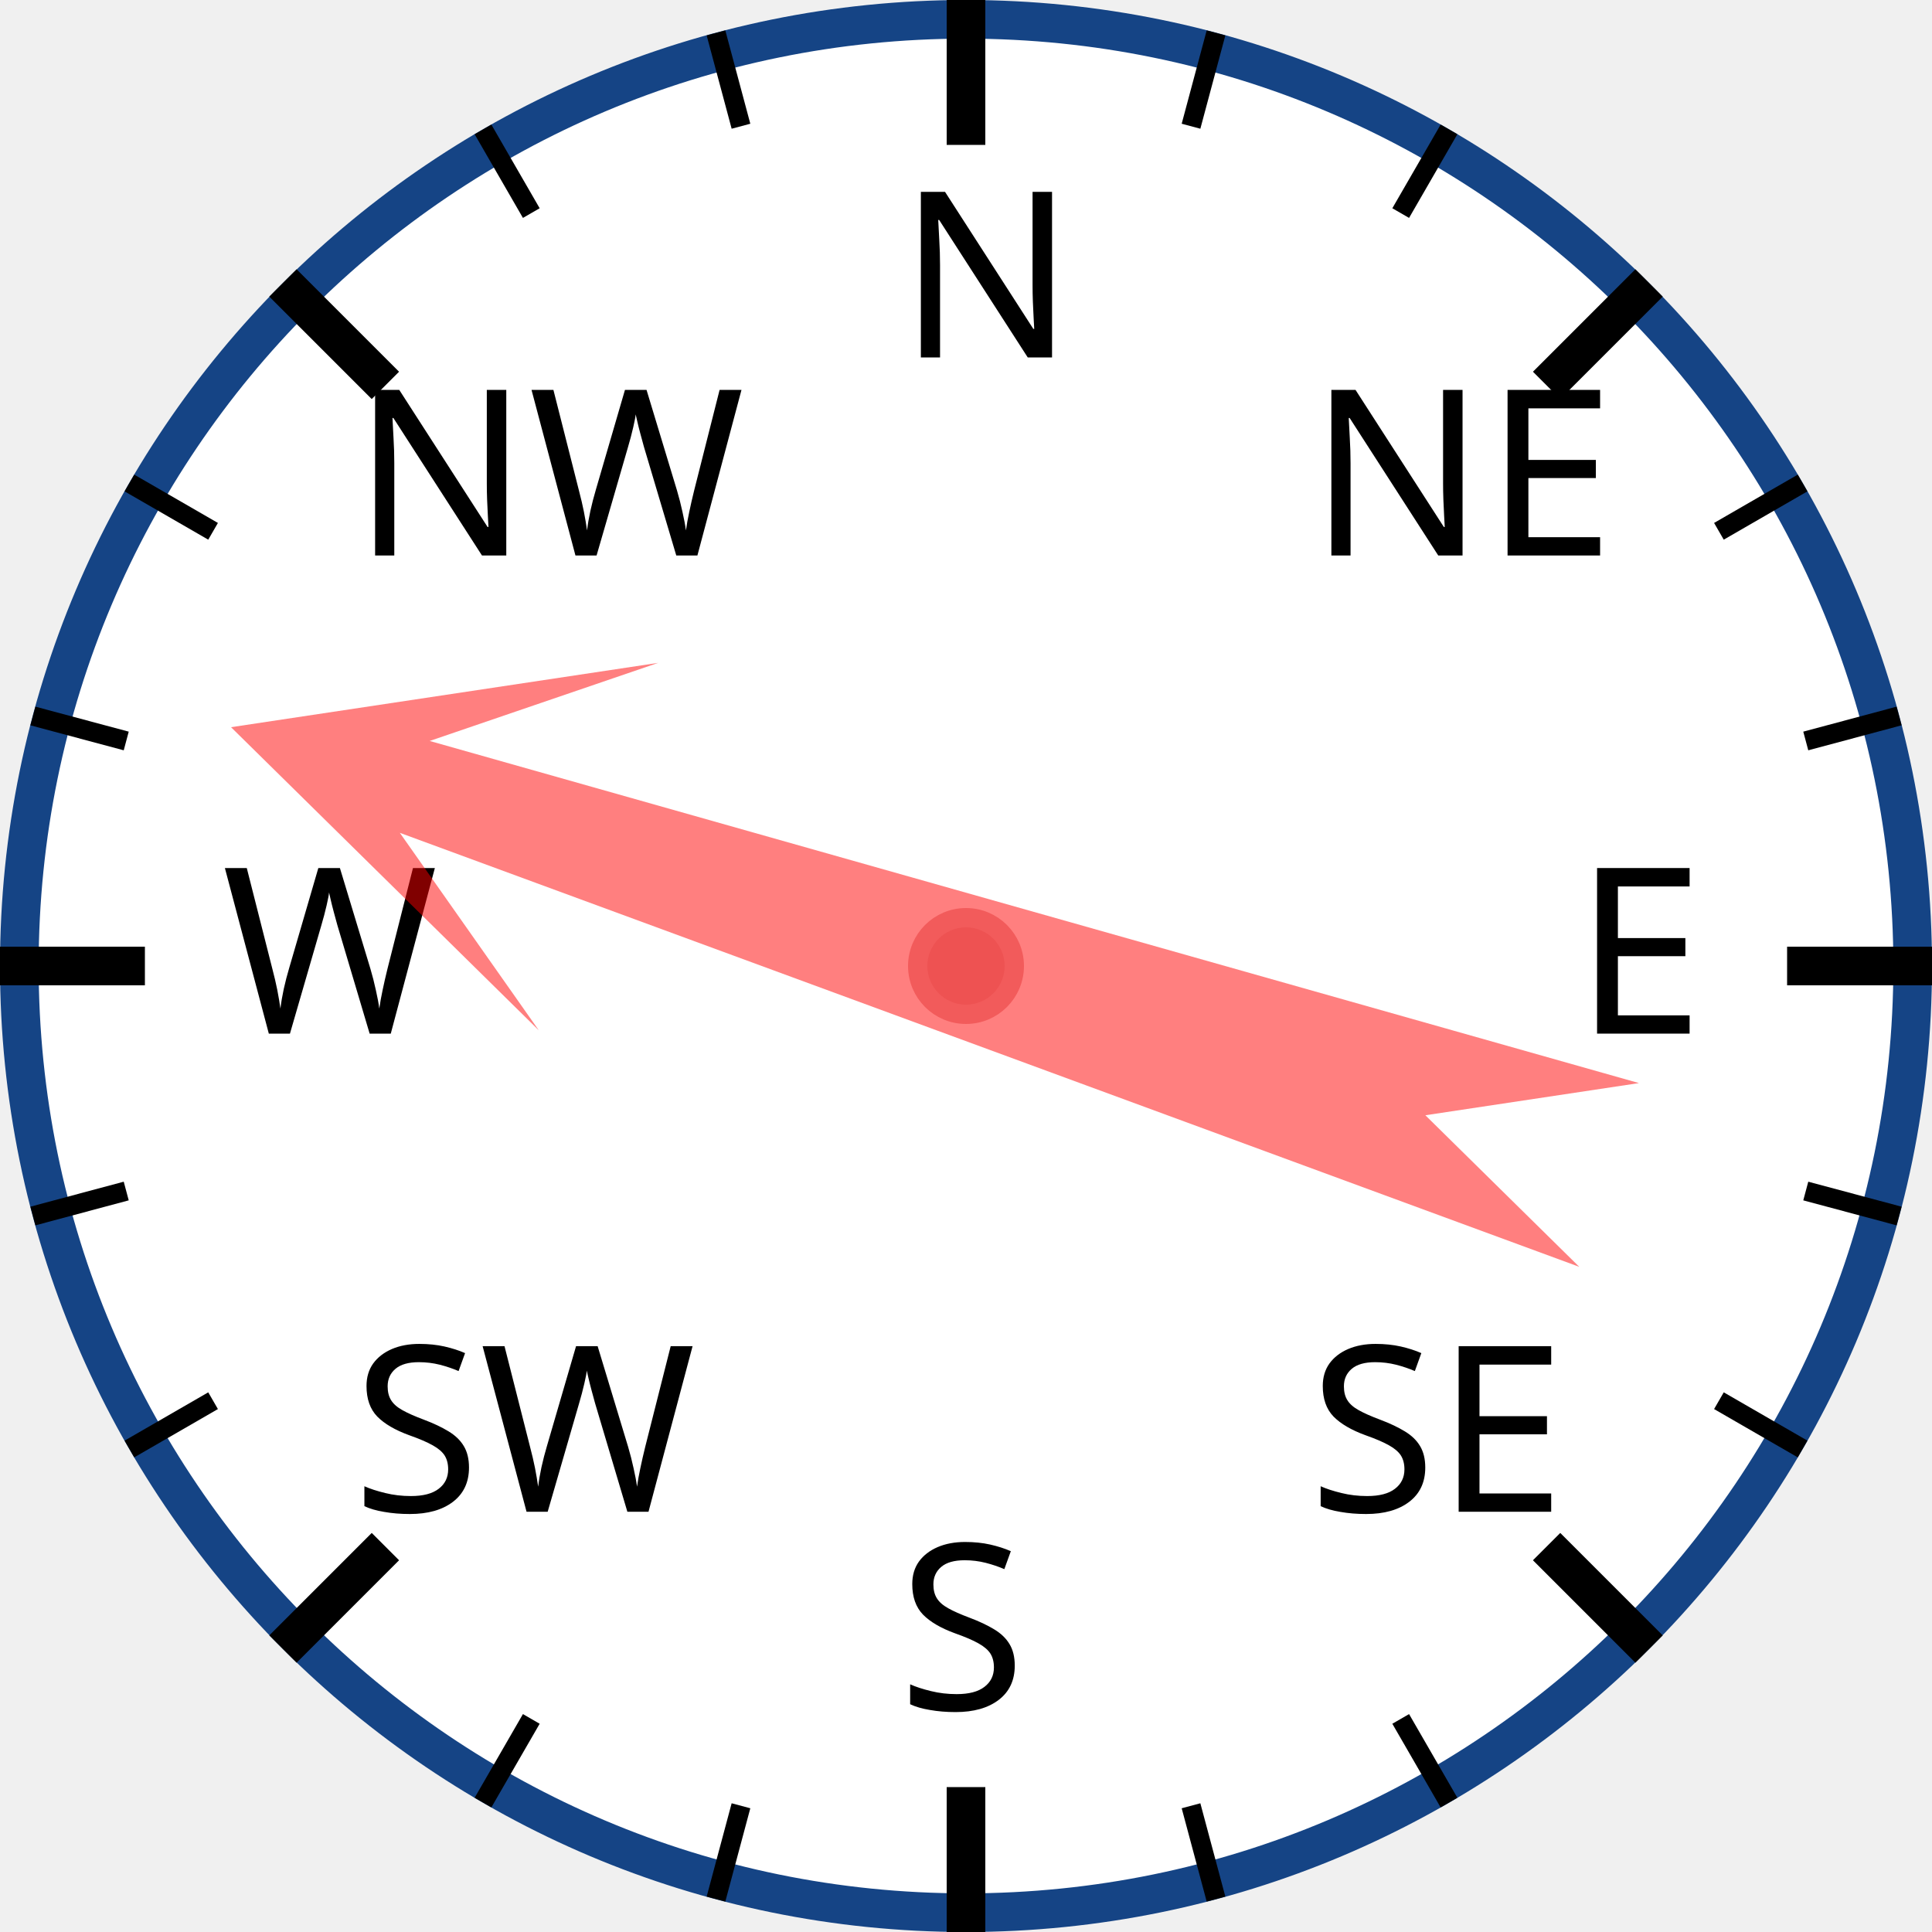
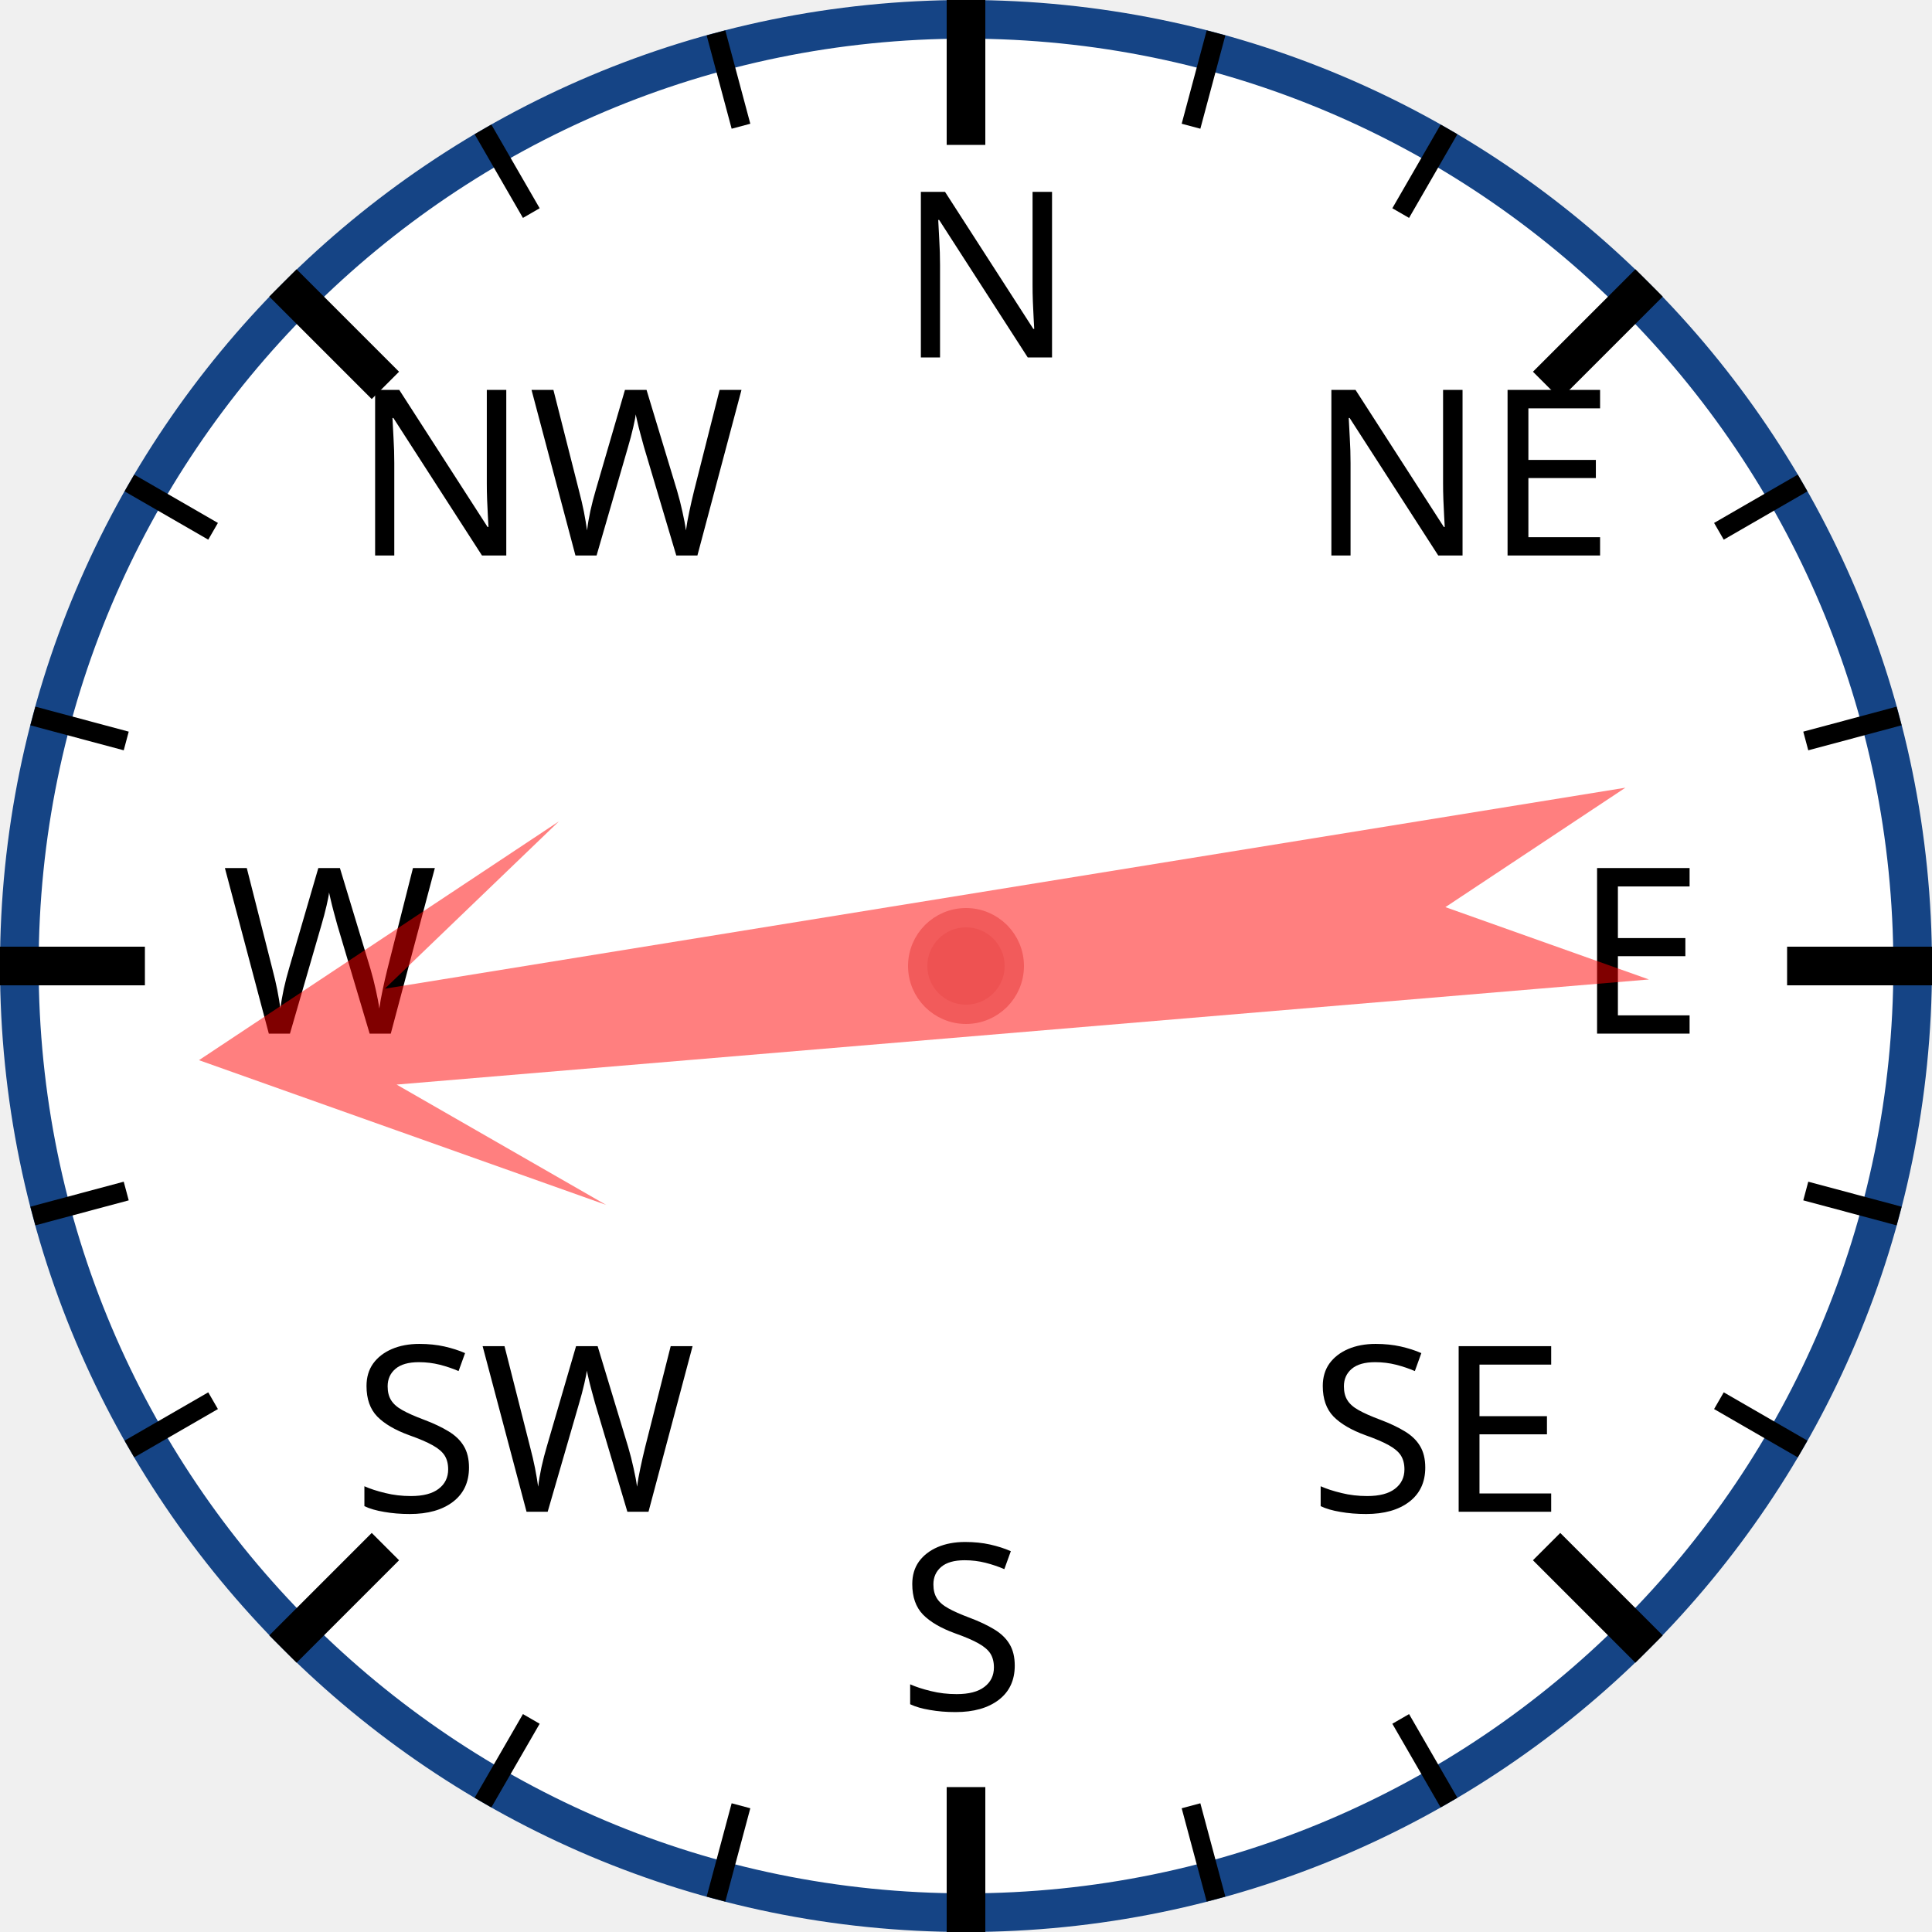
<svg xmlns="http://www.w3.org/2000/svg" width="120px" height="120px" viewBox="0 0 200 200">
  <circle cx="100" cy="100" r="98" style="fill: white; stroke: #154485; stroke-width: 4;" />
  <text x="93.0" y="37.0" style="font-family: sans-serif; font-size: 18pt;">N</text>
  <line x1="100.0" y1="0.0" x2="100.0" y2="15.0" style="stroke: black; stroke-width: 4;" />
  <line x1="74.118" y1="3.407" x2="76.706" y2="13.067" style="stroke: black; stroke-width: 2;" />
  <line x1="50" y1="13.397" x2="55" y2="22.058" style="stroke: black; stroke-width: 2;" />
  <text x="36.503" y="57.503" style="font-family: sans-serif; font-size: 18pt;">NW</text>
  <line x1="29.289" y1="29.289" x2="39.896" y2="39.896" style="stroke: black; stroke-width: 4;" />
  <line x1="13.397" y1="50" x2="22.058" y2="55" style="stroke: black; stroke-width: 2;" />
  <line x1="3.407" y1="74.118" x2="13.067" y2="76.706" style="stroke: black; stroke-width: 2;" />
  <text x="23.0" y="107.0" style="font-family: sans-serif; font-size: 18pt;">W</text>
  <line x1="0.0" y1="100.0" x2="15.0" y2="100.0" style="stroke: black; stroke-width: 4;" />
  <line x1="3.407" y1="125.882" x2="13.067" y2="123.294" style="stroke: black; stroke-width: 2;" />
  <line x1="13.397" y1="150" x2="22.058" y2="145" style="stroke: black; stroke-width: 2;" />
  <text x="36.503" y="156.497" style="font-family: sans-serif; font-size: 18pt;">SW</text>
  <line x1="29.289" y1="170.711" x2="39.896" y2="160.104" style="stroke: black; stroke-width: 4;" />
  <line x1="50" y1="186.603" x2="55" y2="177.942" style="stroke: black; stroke-width: 2;" />
  <line x1="74.118" y1="196.593" x2="76.706" y2="186.933" style="stroke: black; stroke-width: 2;" />
  <text x="93" y="177.0" style="font-family: sans-serif; font-size: 18pt;">S</text>
  <line x1="100" y1="200.0" x2="100" y2="185.0" style="stroke: black; stroke-width: 4;" />
  <line x1="125.882" y1="196.593" x2="123.294" y2="186.933" style="stroke: black; stroke-width: 2;" />
  <line x1="150.0" y1="186.603" x2="145.0" y2="177.942" style="stroke: black; stroke-width: 2;" />
  <text x="135.497" y="156.497" style="font-family: sans-serif; font-size: 18pt;">SE</text>
  <line x1="170.711" y1="170.711" x2="160.104" y2="160.104" style="stroke: black; stroke-width: 4;" />
  <line x1="186.603" y1="150" x2="177.942" y2="145" style="stroke: black; stroke-width: 2;" />
  <line x1="196.593" y1="125.882" x2="186.933" y2="123.294" style="stroke: black; stroke-width: 2;" />
  <text x="163.0" y="107" style="font-family: sans-serif; font-size: 18pt;">E</text>
  <line x1="200.0" y1="100" x2="185.0" y2="100" style="stroke: black; stroke-width: 4;" />
  <line x1="196.593" y1="74.118" x2="186.933" y2="76.706" style="stroke: black; stroke-width: 2;" />
  <line x1="186.603" y1="50" x2="177.942" y2="55" style="stroke: black; stroke-width: 2;" />
  <text x="135.497" y="57.503" style="font-family: sans-serif; font-size: 18pt;">NE</text>
  <line x1="170.711" y1="29.289" x2="160.104" y2="39.896" style="stroke: black; stroke-width: 4;" />
  <line x1="150" y1="13.397" x2="145" y2="22.058" style="stroke: black; stroke-width: 2;" />
  <line x1="125.882" y1="3.407" x2="123.294" y2="13.067" style="stroke: black; stroke-width: 2;" />
-   <polygon points="100 20 120 60 105 40 110 170 100 150 90 170 95 40 80 60" style="fill: red; fill-opacity: 0.5;" transform="rotate(288,100,100)" />
+   <polygon points="100 20 120 60 105 40 110 170 100 150 90 170 95 40 80 60" style="fill: red; fill-opacity: 0.5;" transform="rotate(263,100,100)" />
  <circle cx="100" cy="100" r="5" style="fill: #EE5252; stroke: #F25B5B; stroke-width: 2;" />
</svg>
